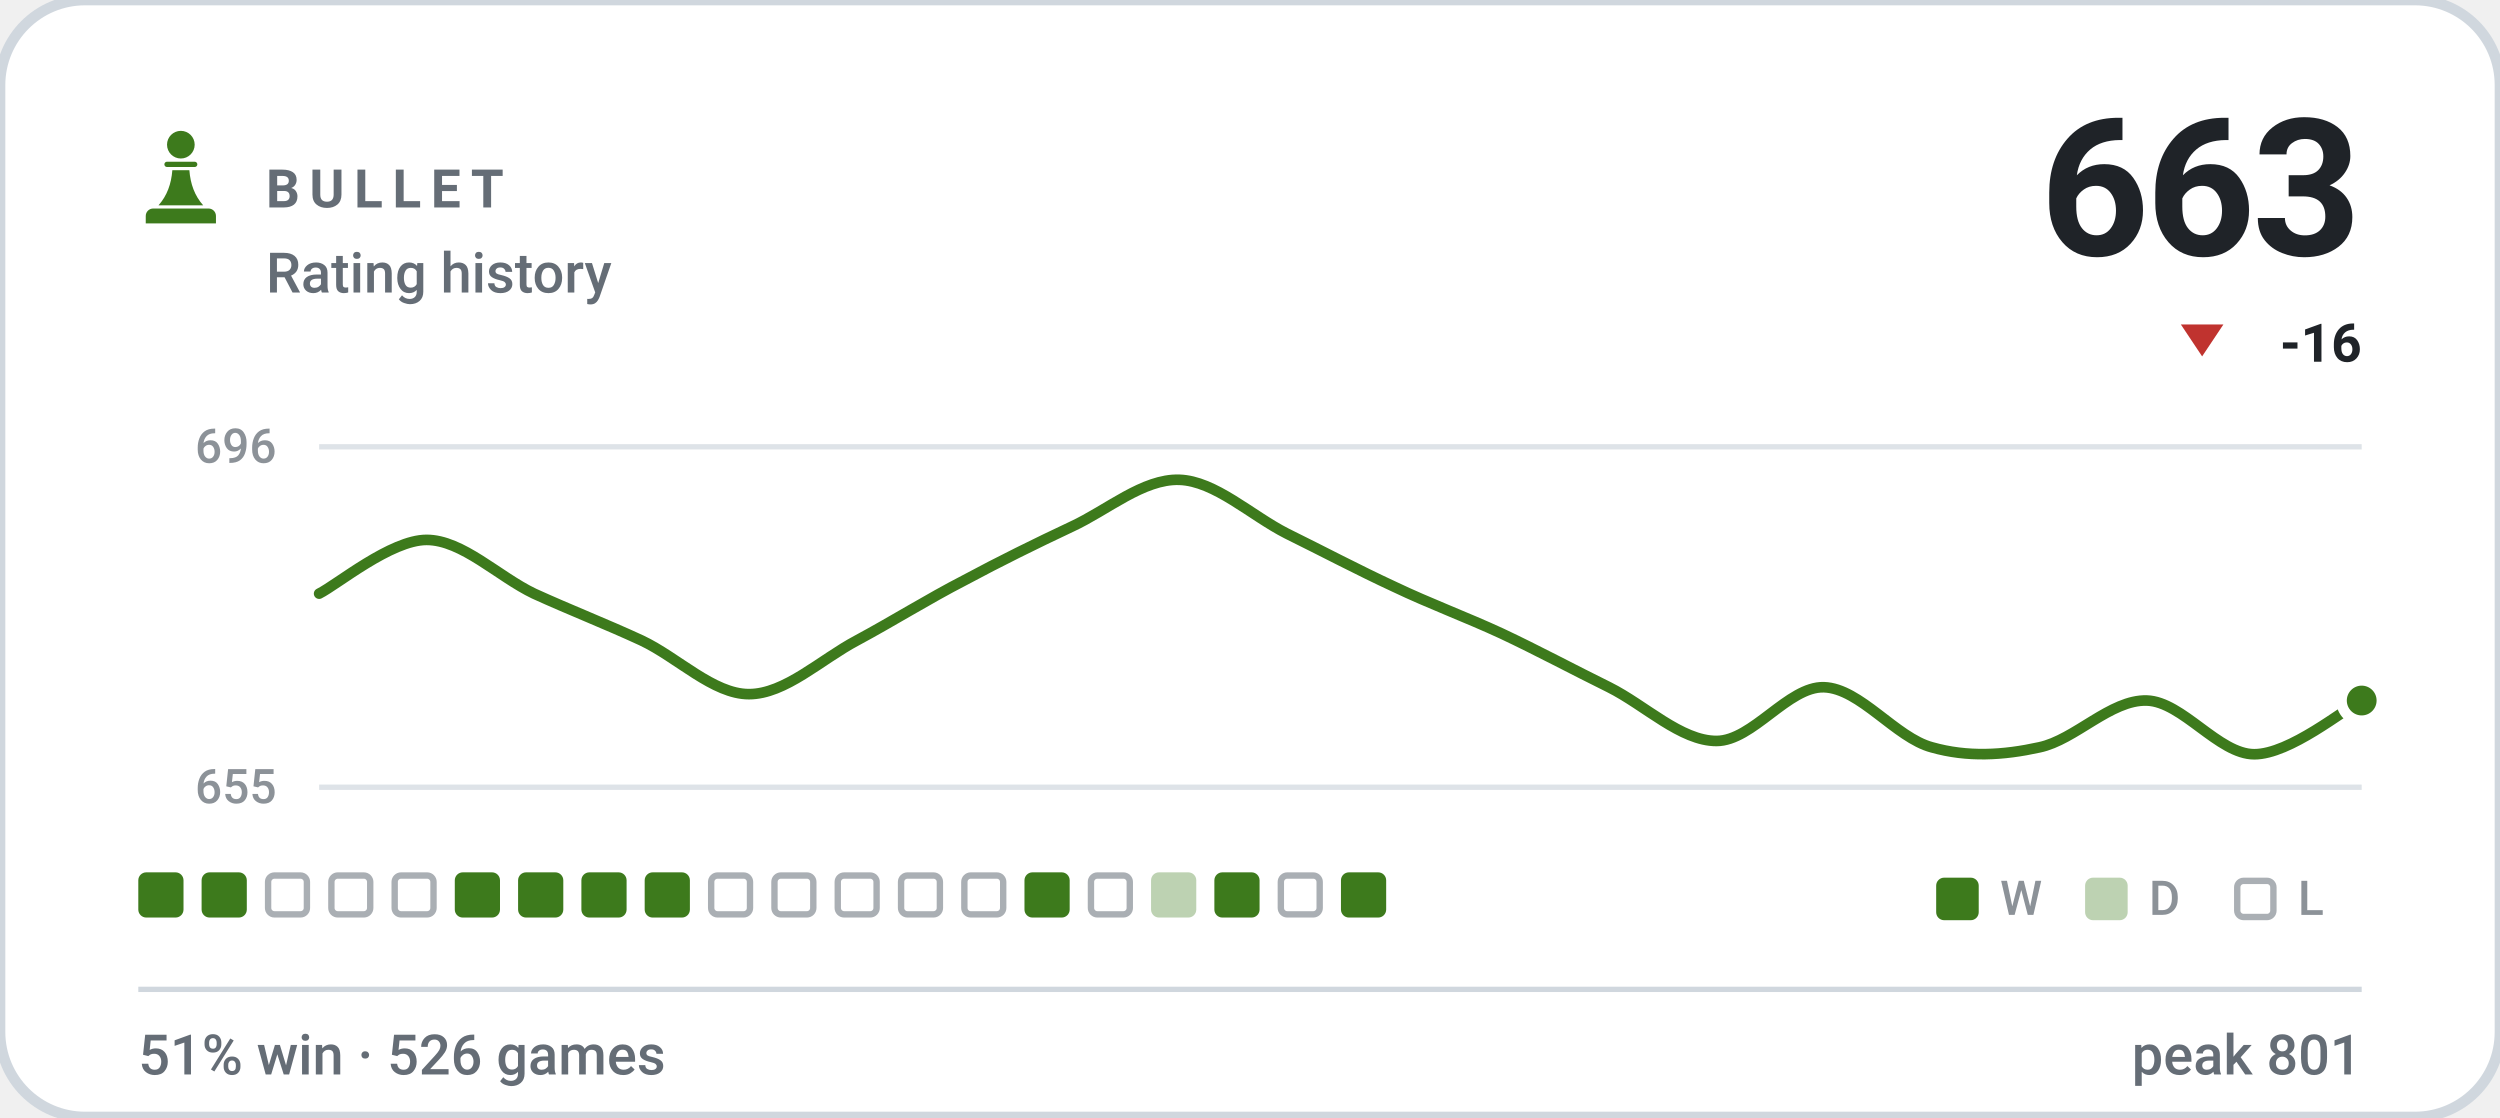
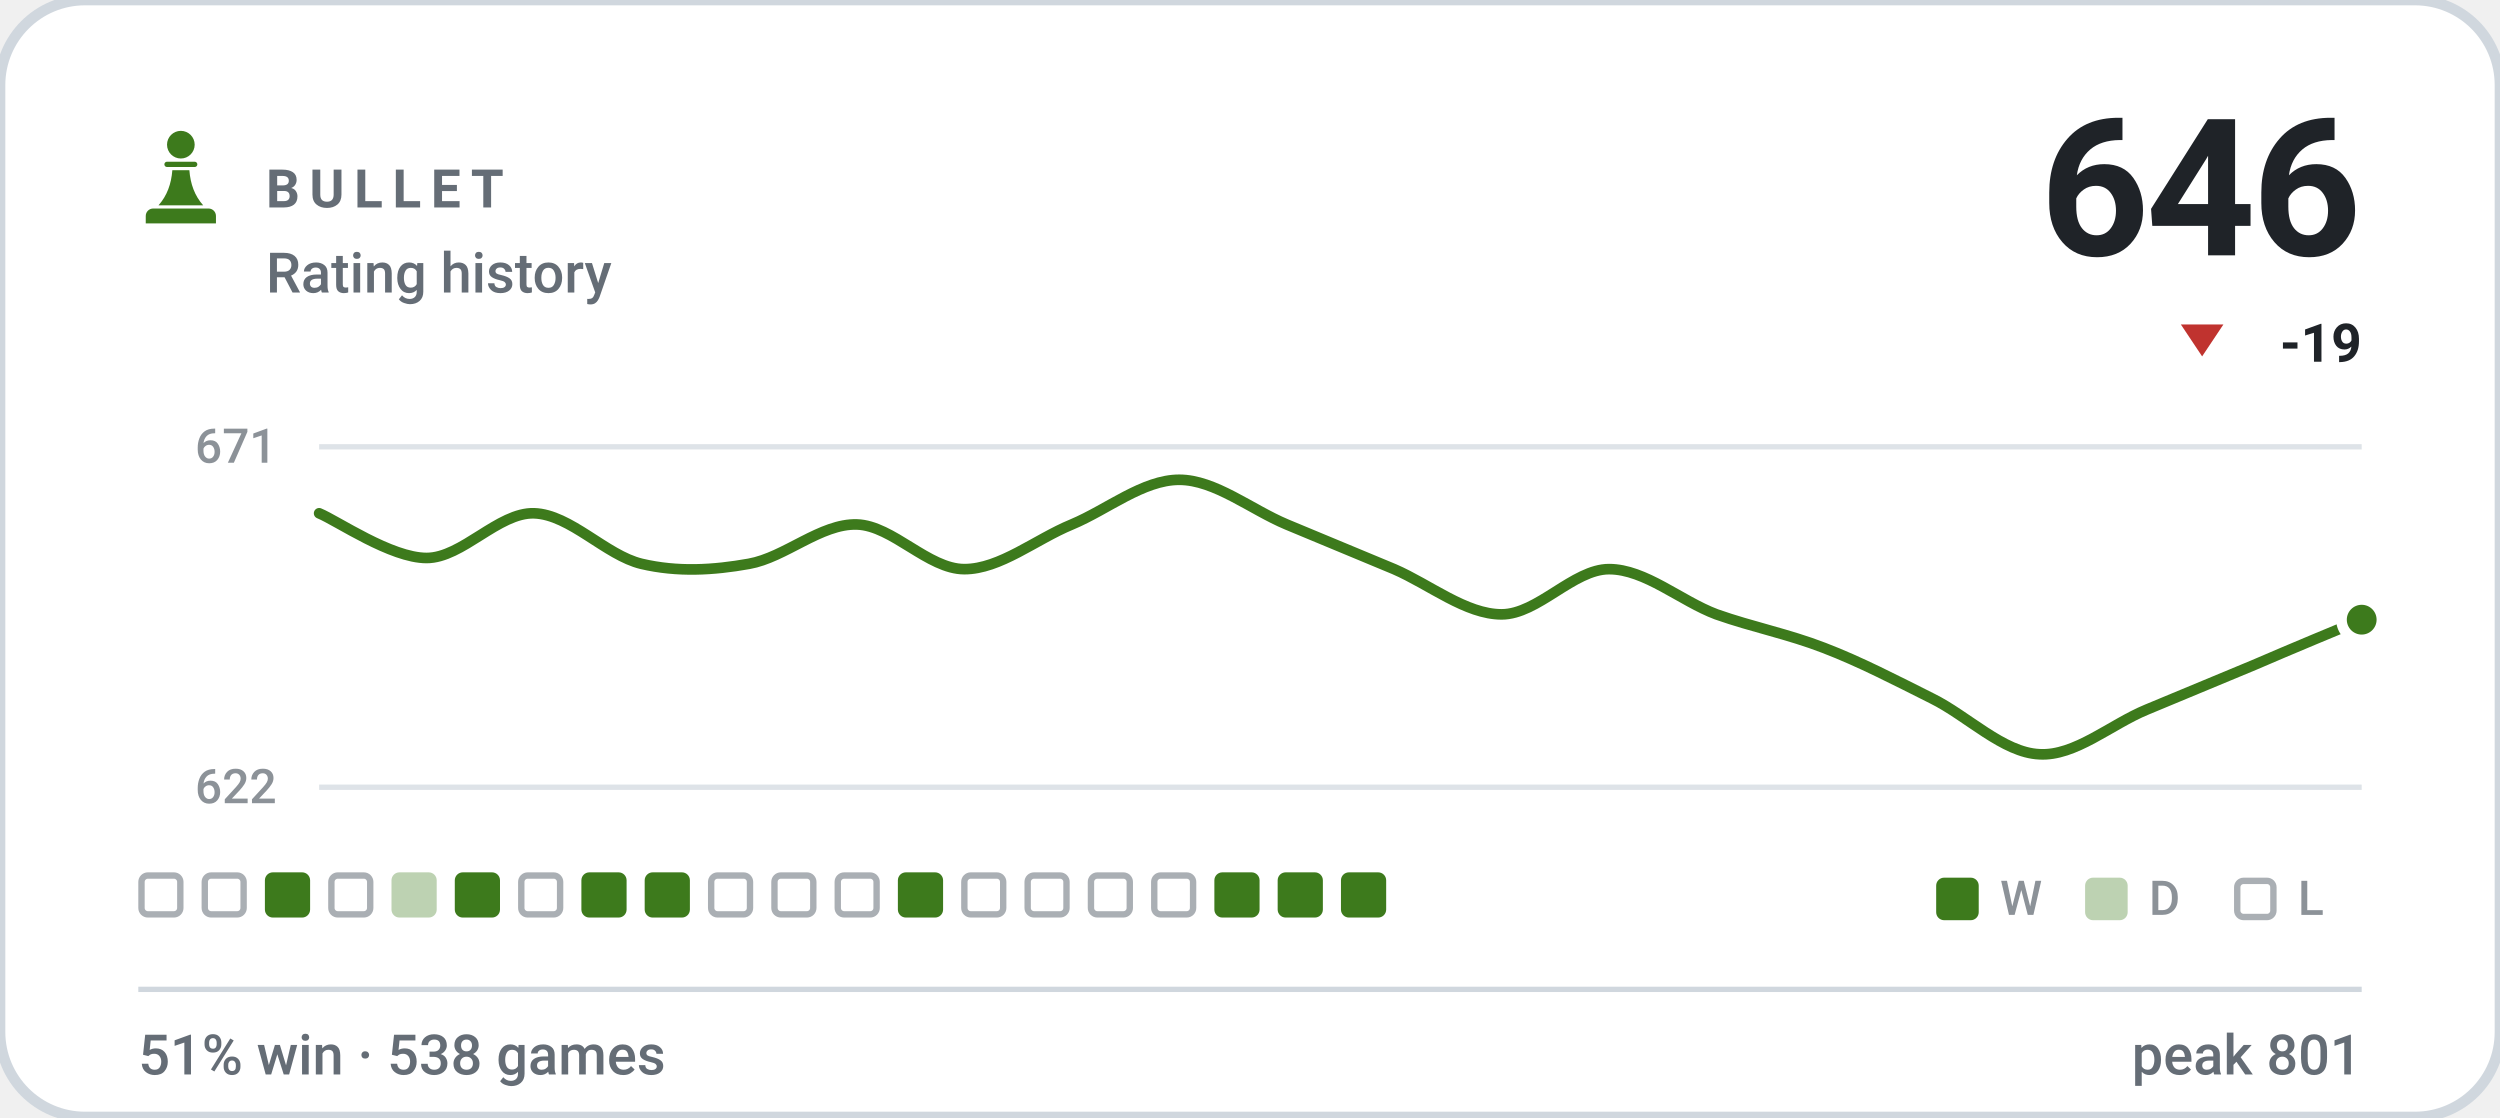
- <svg xmlns="http://www.w3.org/2000/svg" viewBox="0 0 470 210" width="470" height="210" role="img" aria-label="BULLET rating history, currently 663, 51% win rate over 526 games">
+ <svg xmlns="http://www.w3.org/2000/svg" viewBox="0 0 470 210" width="470" height="210" role="img" aria-label="BULLET rating history, currently 646, 51% win rate over 538 games">
  <style>svg{font-family:-apple-system,BlinkMacSystemFont,'Segoe UI',Roboto,'Helvetica Neue',Arial,sans-serif}text{fill:#1f2328;white-space:pre}.bg{fill:#ffffff;stroke:#d0d7de;stroke-width:2}.acc{fill:#3d7a1c}.win{fill:#0d8659}.draw{fill:#7c7f85}.loss{fill:#c0332f}.lbl{font-size:10px;font-weight:600;letter-spacing:.18em;fill:#656d76}.cap{font-size:10.5px;font-weight:500;fill:#656d76}.num{font-family:-apple-system,BlinkMacSystemFont,'Segoe UI',Roboto,'Helvetica Neue',Arial,sans-serif;font-weight:700;letter-spacing:-.02em}.tick{font-size:9px;font-weight:500;fill:#656d76;opacity:.75}.dl{font-size:10px;font-weight:600}.rule{stroke:#d0d7de;stroke-width:1;fill:none}.grid{stroke:#d0d7de;stroke-width:1;fill:none;opacity:.7}.ln{fill:none;stroke:#3d7a1c;stroke-width:2;stroke-linecap:round;stroke-linejoin:round}.ring{stroke:#ffffff;stroke-width:2}.hollow{fill:none;stroke-width:1.5}.sq{fill:#1f2328;opacity:.035}</style>
  <rect class="bg" width="470" height="210" rx="16" />
  <g class="acc" transform="translate(24.0,22.8) scale(0.2)">
    <circle cx="50" cy="22" r="13" />
    <path d="M37 38h26a2.5 2.5 0 0 1 0 5H37a2.5 2.5 0 0 1 0-5z" />
    <path d="M42 46h16c1 13 5 24 13 33H29c8-9 12-20 13-33z" />
    <path d="M24 82h52a7 7 0 0 1 7 7v7H17v-7a7 7 0 0 1 7-7z" />
  </g>
  <text class="lbl" x="50" y="39">BULLET</text>
  <text class="cap" x="50" y="55">Rating history</text>
-   <text class="num" x="444" y="48" text-anchor="end" style="font-size:36px">663</text>
+   <text class="num" x="444" y="48" text-anchor="end" style="font-size:36px">646</text>
  <path fill="#c0332f" d="M414 67L418 61H410Z" />
-   <text class="dl" x="444" y="68" text-anchor="end" fill="#c0332f">-16</text>
+   <text class="dl" x="444" y="68" text-anchor="end" fill="#c0332f">-19</text>
  <line class="grid" x1="60" y1="84" x2="444" y2="84" />
  <line class="grid" x1="60" y1="148" x2="444" y2="148" />
-   <text class="tick" x="52" y="87" text-anchor="end">696</text>
-   <text class="tick" x="52" y="151" text-anchor="end">655</text>
-   <path class="ln" d="M60.0 111.6C63.4 109.9 73.5 101.5 80.2 101.5C86.9 101.5 93.7 108.4 100.4 111.6C107.2 114.7 113.9 117.3 120.6 120.4C127.4 123.6 134.1 130.5 140.8 130.5C147.6 130.5 154.3 124.0 161.1 120.4C167.8 116.8 174.5 112.6 181.3 109.1C188.0 105.5 194.7 102.2 201.5 99.0C208.2 95.9 214.9 90.0 221.7 90.2C228.4 90.4 235.2 96.9 241.9 100.3C248.6 103.6 255.4 107.2 262.1 110.3C268.8 113.5 275.6 116.0 282.3 119.1C289.1 122.3 295.8 125.9 302.5 129.2C309.3 132.6 316.0 139.3 322.7 139.3C329.5 139.3 336.2 129.0 342.9 129.2C349.7 129.4 356.4 138.7 363.2 140.5C369.9 142.4 376.6 142.0 383.4 140.5C390.1 139.1 396.8 131.5 403.6 131.7C410.3 131.9 417.1 141.8 423.8 141.8C430.5 141.8 440.6 133.4 444.0 131.7" />
-   <circle class="acc ring" cx="444.0" cy="131.7" r="3.8" />
-   <rect x="26.0" y="164" width="8.5" height="8.5" rx="1.5" fill="#3d7a1c" />
-   <rect x="37.9" y="164" width="8.5" height="8.5" rx="1.5" fill="#3d7a1c" />
-   <rect x="50.4" y="164.6" width="7.3" height="7.3" rx="1.2" fill="none" stroke="#656d76" stroke-width="1.2" opacity=".55" />
+   <text class="tick" x="52" y="87" text-anchor="end">671</text>
+   <text class="tick" x="52" y="151" text-anchor="end">622</text>
+   <path class="ln" d="M60.0 96.5C63.4 97.9 73.5 104.9 80.2 104.9C86.9 104.9 93.7 96.3 100.4 96.5C107.2 96.7 113.9 104.4 120.6 106.0C127.4 107.6 134.1 107.2 140.8 106.0C147.6 104.8 154.3 98.4 161.1 98.6C167.8 98.8 174.5 107.0 181.3 107.0C188.0 107.0 194.7 101.4 201.5 98.6C208.2 95.8 214.9 90.2 221.7 90.2C228.4 90.2 235.2 95.8 241.9 98.6C248.6 101.4 255.4 104.2 262.1 107.0C268.8 109.9 275.6 115.5 282.3 115.5C289.1 115.5 295.8 107.0 302.5 107.0C309.3 107.0 316.0 113.0 322.7 115.5C329.5 117.9 336.2 119.2 342.9 121.8C349.7 124.4 356.4 127.9 363.2 131.3C369.9 134.6 376.6 141.5 383.4 141.8C390.1 142.2 396.8 136.2 403.6 133.4C410.3 130.6 417.1 127.8 423.8 125.0C430.5 122.1 440.6 117.9 444.0 116.5" />
+   <circle class="acc ring" cx="444.0" cy="116.5" r="3.8" />
+   <rect x="26.6" y="164.6" width="7.3" height="7.3" rx="1.2" fill="none" stroke="#656d76" stroke-width="1.2" opacity=".55" />
+   <rect x="38.5" y="164.6" width="7.3" height="7.3" rx="1.2" fill="none" stroke="#656d76" stroke-width="1.2" opacity=".55" />
+   <rect x="49.8" y="164" width="8.5" height="8.5" rx="1.5" fill="#3d7a1c" />
  <rect x="62.3" y="164.6" width="7.3" height="7.3" rx="1.2" fill="none" stroke="#656d76" stroke-width="1.2" opacity=".55" />
-   <rect x="74.2" y="164.6" width="7.3" height="7.3" rx="1.2" fill="none" stroke="#656d76" stroke-width="1.2" opacity=".55" />
+   <rect x="73.6" y="164" width="8.5" height="8.5" rx="1.5" fill="#3d7a1c" opacity=".34" />
  <rect x="85.5" y="164" width="8.5" height="8.5" rx="1.5" fill="#3d7a1c" />
-   <rect x="97.4" y="164" width="8.5" height="8.5" rx="1.5" fill="#3d7a1c" />
+   <rect x="98.0" y="164.6" width="7.3" height="7.3" rx="1.2" fill="none" stroke="#656d76" stroke-width="1.2" opacity=".55" />
  <rect x="109.3" y="164" width="8.5" height="8.5" rx="1.5" fill="#3d7a1c" />
  <rect x="121.2" y="164" width="8.5" height="8.5" rx="1.5" fill="#3d7a1c" />
  <rect x="133.7" y="164.6" width="7.3" height="7.3" rx="1.2" fill="none" stroke="#656d76" stroke-width="1.2" opacity=".55" />
  <rect x="145.6" y="164.6" width="7.3" height="7.3" rx="1.2" fill="none" stroke="#656d76" stroke-width="1.2" opacity=".55" />
  <rect x="157.5" y="164.6" width="7.3" height="7.3" rx="1.2" fill="none" stroke="#656d76" stroke-width="1.2" opacity=".55" />
-   <rect x="169.4" y="164.6" width="7.3" height="7.3" rx="1.2" fill="none" stroke="#656d76" stroke-width="1.2" opacity=".55" />
+   <rect x="168.8" y="164" width="8.5" height="8.5" rx="1.5" fill="#3d7a1c" />
  <rect x="181.3" y="164.6" width="7.3" height="7.3" rx="1.2" fill="none" stroke="#656d76" stroke-width="1.2" opacity=".55" />
-   <rect x="192.6" y="164" width="8.5" height="8.5" rx="1.5" fill="#3d7a1c" />
+   <rect x="193.2" y="164.6" width="7.3" height="7.3" rx="1.2" fill="none" stroke="#656d76" stroke-width="1.2" opacity=".55" />
  <rect x="205.1" y="164.6" width="7.3" height="7.3" rx="1.2" fill="none" stroke="#656d76" stroke-width="1.2" opacity=".55" />
-   <rect x="216.4" y="164" width="8.5" height="8.5" rx="1.5" fill="#3d7a1c" opacity=".34" />
+   <rect x="217.0" y="164.6" width="7.3" height="7.3" rx="1.2" fill="none" stroke="#656d76" stroke-width="1.2" opacity=".55" />
  <rect x="228.3" y="164" width="8.5" height="8.5" rx="1.5" fill="#3d7a1c" />
-   <rect x="240.8" y="164.6" width="7.3" height="7.3" rx="1.2" fill="none" stroke="#656d76" stroke-width="1.2" opacity=".55" />
+   <rect x="240.2" y="164" width="8.5" height="8.5" rx="1.5" fill="#3d7a1c" />
  <rect x="252.1" y="164" width="8.5" height="8.5" rx="1.5" fill="#3d7a1c" />
  <rect x="364" y="165" width="8" height="8" rx="1.5" fill="#3d7a1c" />
  <text class="tick" x="376" y="172">W</text>
  <rect x="392" y="165" width="8" height="8" rx="1.5" fill="#3d7a1c" opacity=".34" />
  <text class="tick" x="404" y="172">D</text>
  <rect x="420.6" y="165.6" width="6.8" height="6.8" rx="1.2" fill="none" stroke="#656d76" stroke-width="1.2" opacity=".55" />
  <text class="tick" x="432" y="172">L</text>
  <line class="rule" x1="26" y1="186" x2="444" y2="186" />
-   <text class="cap" x="26" y="202">51% win · 526 games</text>
+   <text class="cap" x="26" y="202">51% win · 538 games</text>
  <text class="cap" x="444" y="202" text-anchor="end">peak 801</text>
</svg>
